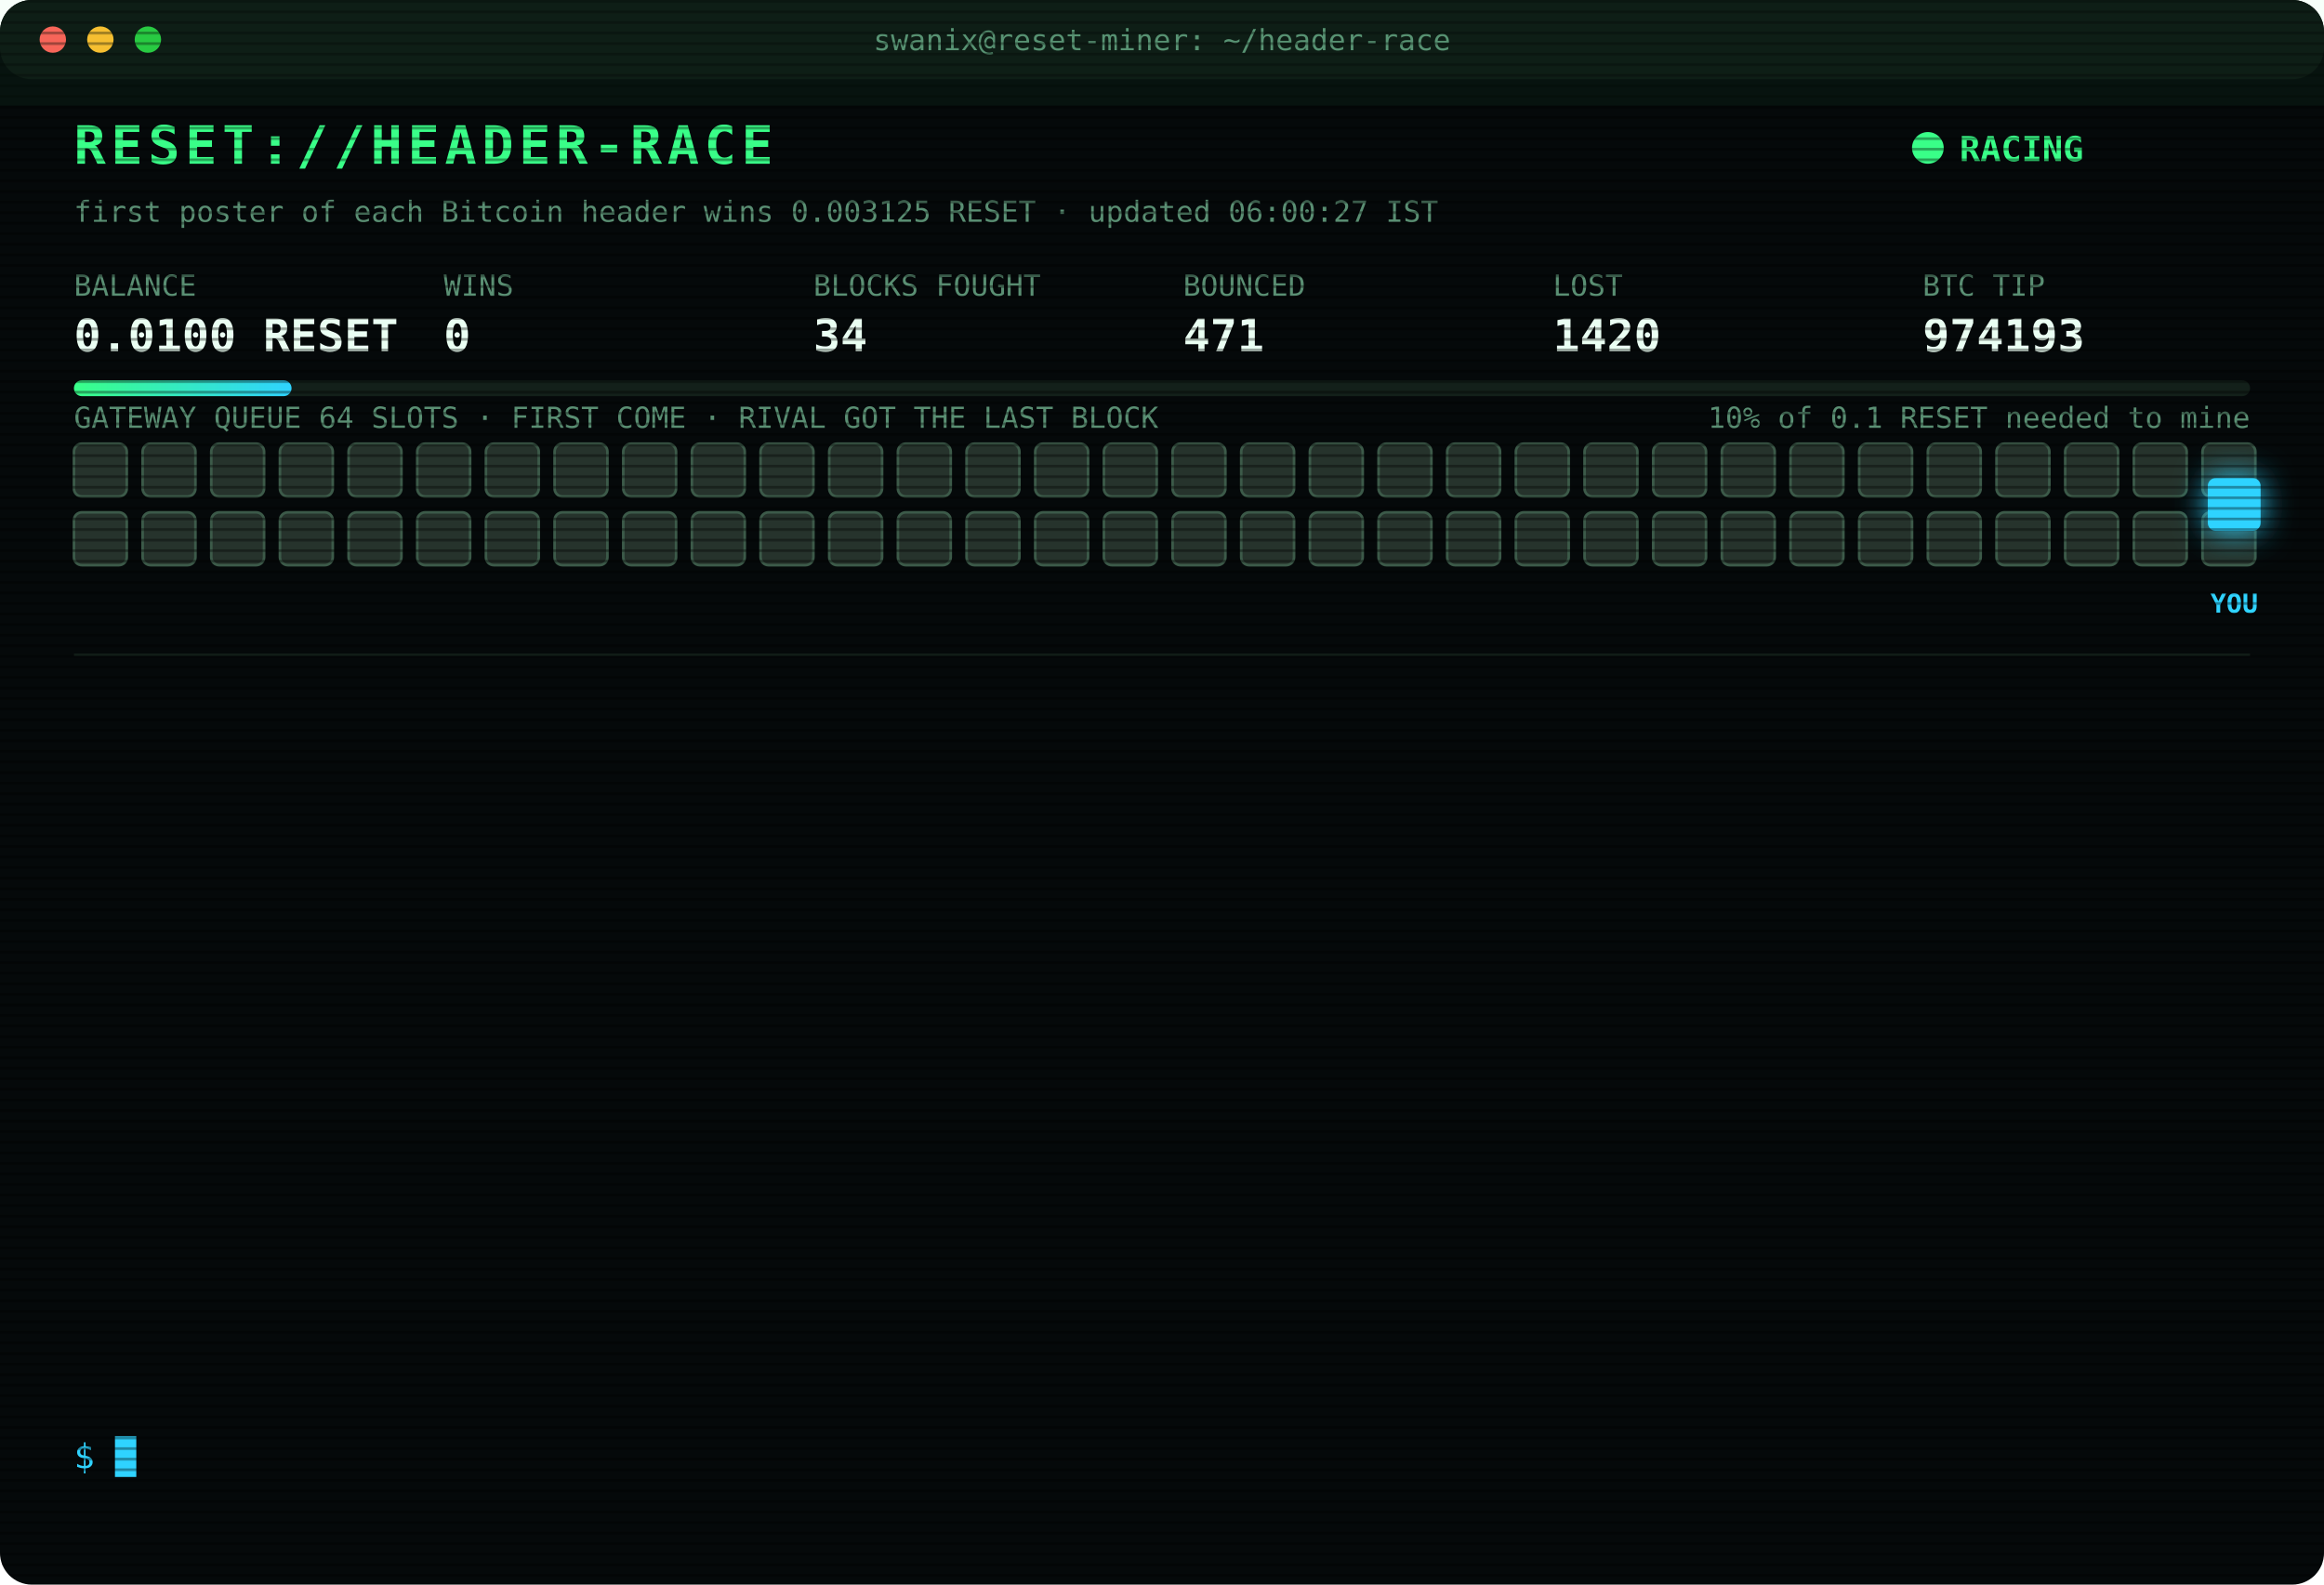
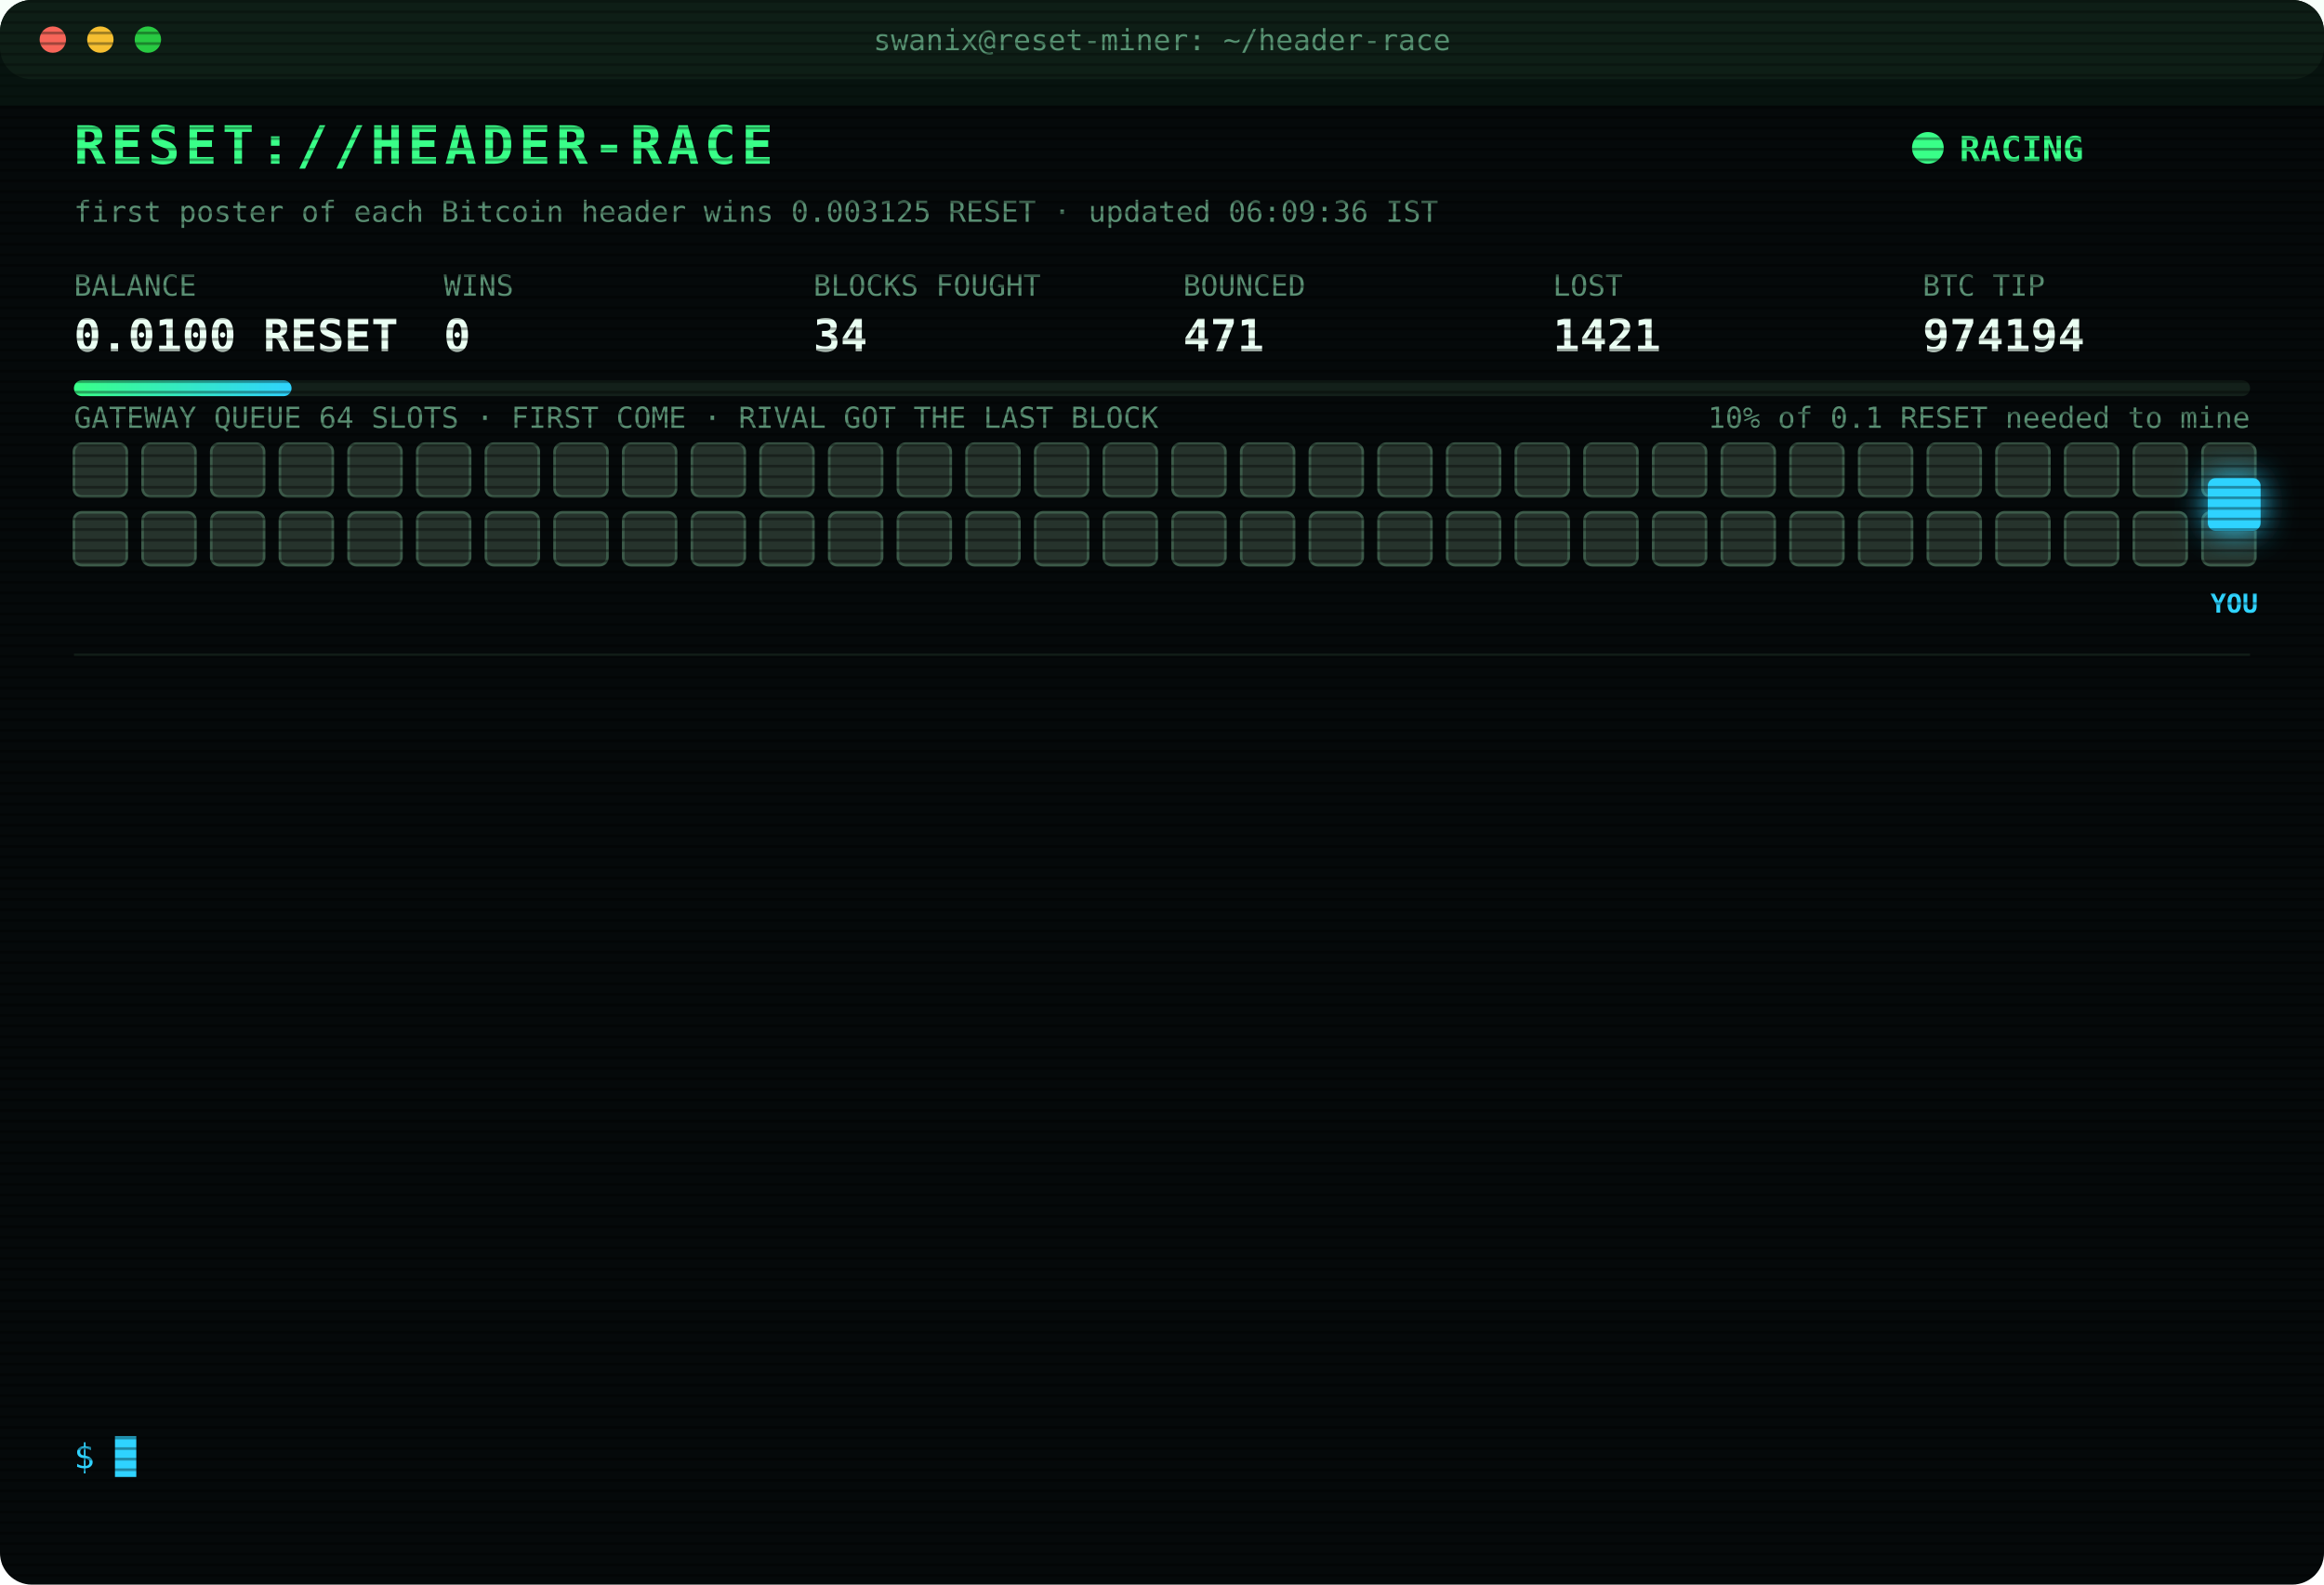
<svg xmlns="http://www.w3.org/2000/svg" width="880" height="600" viewBox="0 0 880 600" font-family="ui-monospace,SFMono-Regular,Menlo,Consolas,monospace">
  <style>
text{font-size:13px;fill:#7CFFB2}
.title{font-size:20px;font-weight:700;fill:#39FF88;letter-spacing:2px;animation:glitch 3s infinite steps(1)}
.sub{fill:#2fd3ff}.k{fill:#5a8f73;font-size:11px}.v{font-size:17px;font-weight:700;fill:#eafff3}
.ts{fill:#3f6b56}.boot{fill:#2fd3ff}.dim{fill:#5a8f73}.bad{fill:#ff4d6d}.warn{fill:#ffd23f}.mag{fill:#ff5cf0}.win{fill:#39FF88;font-weight:700}
.tag{font-size:10px;fill:#2fd3ff;font-weight:700}
.rival{fill:#26332c;stroke:#3c5a49;animation:jam 1.2s infinite alternate}
.idle{fill:#141c18;stroke:#22302a;animation:breathe 4s infinite}
.me{fill:#2fd3ff;filter:drop-shadow(0 0 6px #2fd3ff)}
.hover{animation:nudge 1.1s infinite ease-in-out}.bounce{animation:kick 1.4s infinite}
.ln{opacity:0;animation:in .4s forwards}
.cur{animation:blink 1s infinite steps(1)}
.scan{animation:scan 6s infinite linear}
.led{animation:blink 1.4s infinite}
@keyframes in{from{opacity:0;transform:translateX(-6px)}to{opacity:1;transform:none}}
@keyframes blink{50%{opacity:0}}
@keyframes jam{to{fill:#33463b}}
@keyframes breathe{50%{opacity:.4}}
@keyframes nudge{50%{transform:translateX(-10px)}}
@keyframes kick{0%,100%{transform:none}30%{transform:translateX(-14px)}55%{transform:translateX(10px) translateY(-6px)}}
@keyframes glitch{0%,92%{transform:none}93%{transform:translateX(2px);fill:#ff4d6d}95%{transform:translateX(-2px);fill:#2fd3ff}97%{transform:none}}
@keyframes scan{from{transform:translateY(-40px)}to{transform:translateY(600px)}}
</style>
  <defs>
    <pattern id="sl" width="4" height="4" patternUnits="userSpaceOnUse">
      <rect width="4" height="1" fill="#000" opacity=".35" />
    </pattern>
    <linearGradient id="bar">
      <stop offset="0" stop-color="#39FF88" />
      <stop offset="1" stop-color="#2fd3ff" />
    </linearGradient>
  </defs>
  <rect width="880" height="600" rx="12" fill="#05090a" />
  <rect width="880" height="30" rx="12" fill="#0d1512" />
  <circle cx="20" cy="15" r="5" fill="#ff5f57" />
  <circle cx="38" cy="15" r="5" fill="#febc2e" />
  <circle cx="56" cy="15" r="5" fill="#28c840" />
  <text x="440" y="19" text-anchor="middle" class="k">swanix@reset-miner: ~/header-race</text>
  <text x="28" y="62" class="title">RESET://HEADER-RACE</text>
  <circle class="led" cx="730" cy="56" r="6" fill="#39FF88" />
  <text x="742" y="61" class="win">RACING</text>
-   <text x="28" y="84" class="k">first poster of each Bitcoin header wins 0.003125 RESET · updated 06:00:27 IST</text>
+   <text x="28" y="84" class="k">first poster of each Bitcoin header wins 0.003125 RESET · updated 06:09:36 IST</text>
  <text x="28" y="112" class="k">BALANCE</text>
  <text x="28" y="133" class="v">0.0100 RESET</text>
  <text x="168" y="112" class="k">WINS</text>
  <text x="168" y="133" class="v">0</text>
  <text x="308" y="112" class="k">BLOCKS FOUGHT</text>
  <text x="308" y="133" class="v">34</text>
  <text x="448" y="112" class="k">BOUNCED</text>
  <text x="448" y="133" class="v">471</text>
  <text x="588" y="112" class="k">LOST</text>
-   <text x="588" y="133" class="v">1420</text>
+   <text x="588" y="133" class="v">1421</text>
  <text x="728" y="112" class="k">BTC TIP</text>
-   <text x="728" y="133" class="v">974193</text>
+   <text x="728" y="133" class="v">974194</text>
  <rect x="28" y="144" width="824" height="6" rx="3" fill="#13201a" />
  <rect x="28" y="144" width="82.4" height="6" rx="3" fill="url(#bar)" />
  <text x="852" y="162" text-anchor="end" class="k">10% of 0.1 RESET needed to mine</text>
  <text x="28" y="162" class="k">GATEWAY QUEUE 64 SLOTS · FIRST COME · RIVAL GOT THE LAST BLOCK</text>
  <rect class="rival" x="28" y="168" width="20" height="20" rx="3" style="animation-delay:0.00s" />
  <rect class="rival" x="54" y="168" width="20" height="20" rx="3" style="animation-delay:0.05s" />
  <rect class="rival" x="80" y="168" width="20" height="20" rx="3" style="animation-delay:0.10s" />
  <rect class="rival" x="106" y="168" width="20" height="20" rx="3" style="animation-delay:0.15s" />
  <rect class="rival" x="132" y="168" width="20" height="20" rx="3" style="animation-delay:0.20s" />
  <rect class="rival" x="158" y="168" width="20" height="20" rx="3" style="animation-delay:0.25s" />
  <rect class="rival" x="184" y="168" width="20" height="20" rx="3" style="animation-delay:0.30s" />
  <rect class="rival" x="210" y="168" width="20" height="20" rx="3" style="animation-delay:0.35s" />
  <rect class="rival" x="236" y="168" width="20" height="20" rx="3" style="animation-delay:0.40s" />
  <rect class="rival" x="262" y="168" width="20" height="20" rx="3" style="animation-delay:0.45s" />
  <rect class="rival" x="288" y="168" width="20" height="20" rx="3" style="animation-delay:0.50s" />
  <rect class="rival" x="314" y="168" width="20" height="20" rx="3" style="animation-delay:0.55s" />
  <rect class="rival" x="340" y="168" width="20" height="20" rx="3" style="animation-delay:0.60s" />
  <rect class="rival" x="366" y="168" width="20" height="20" rx="3" style="animation-delay:0.65s" />
  <rect class="rival" x="392" y="168" width="20" height="20" rx="3" style="animation-delay:0.70s" />
  <rect class="rival" x="418" y="168" width="20" height="20" rx="3" style="animation-delay:0.75s" />
  <rect class="rival" x="444" y="168" width="20" height="20" rx="3" style="animation-delay:0.80s" />
  <rect class="rival" x="470" y="168" width="20" height="20" rx="3" style="animation-delay:0.85s" />
  <rect class="rival" x="496" y="168" width="20" height="20" rx="3" style="animation-delay:0.90s" />
  <rect class="rival" x="522" y="168" width="20" height="20" rx="3" style="animation-delay:0.95s" />
  <rect class="rival" x="548" y="168" width="20" height="20" rx="3" style="animation-delay:1.00s" />
  <rect class="rival" x="574" y="168" width="20" height="20" rx="3" style="animation-delay:1.05s" />
  <rect class="rival" x="600" y="168" width="20" height="20" rx="3" style="animation-delay:1.10s" />
  <rect class="rival" x="626" y="168" width="20" height="20" rx="3" style="animation-delay:1.15s" />
  <rect class="rival" x="652" y="168" width="20" height="20" rx="3" style="animation-delay:1.20s" />
  <rect class="rival" x="678" y="168" width="20" height="20" rx="3" style="animation-delay:1.25s" />
  <rect class="rival" x="704" y="168" width="20" height="20" rx="3" style="animation-delay:1.30s" />
  <rect class="rival" x="730" y="168" width="20" height="20" rx="3" style="animation-delay:1.35s" />
  <rect class="rival" x="756" y="168" width="20" height="20" rx="3" style="animation-delay:1.40s" />
  <rect class="rival" x="782" y="168" width="20" height="20" rx="3" style="animation-delay:1.45s" />
  <rect class="rival" x="808" y="168" width="20" height="20" rx="3" style="animation-delay:1.50s" />
  <rect class="rival" x="834" y="168" width="20" height="20" rx="3" style="animation-delay:1.55s" />
  <rect class="rival" x="28" y="194" width="20" height="20" rx="3" style="animation-delay:1.60s" />
  <rect class="rival" x="54" y="194" width="20" height="20" rx="3" style="animation-delay:1.65s" />
  <rect class="rival" x="80" y="194" width="20" height="20" rx="3" style="animation-delay:1.70s" />
  <rect class="rival" x="106" y="194" width="20" height="20" rx="3" style="animation-delay:1.75s" />
  <rect class="rival" x="132" y="194" width="20" height="20" rx="3" style="animation-delay:1.80s" />
  <rect class="rival" x="158" y="194" width="20" height="20" rx="3" style="animation-delay:1.85s" />
  <rect class="rival" x="184" y="194" width="20" height="20" rx="3" style="animation-delay:1.90s" />
  <rect class="rival" x="210" y="194" width="20" height="20" rx="3" style="animation-delay:1.95s" />
  <rect class="rival" x="236" y="194" width="20" height="20" rx="3" style="animation-delay:2.00s" />
  <rect class="rival" x="262" y="194" width="20" height="20" rx="3" style="animation-delay:2.05s" />
  <rect class="rival" x="288" y="194" width="20" height="20" rx="3" style="animation-delay:2.10s" />
  <rect class="rival" x="314" y="194" width="20" height="20" rx="3" style="animation-delay:2.15s" />
  <rect class="rival" x="340" y="194" width="20" height="20" rx="3" style="animation-delay:2.20s" />
  <rect class="rival" x="366" y="194" width="20" height="20" rx="3" style="animation-delay:2.25s" />
  <rect class="rival" x="392" y="194" width="20" height="20" rx="3" style="animation-delay:2.30s" />
  <rect class="rival" x="418" y="194" width="20" height="20" rx="3" style="animation-delay:2.35s" />
  <rect class="rival" x="444" y="194" width="20" height="20" rx="3" style="animation-delay:2.40s" />
  <rect class="rival" x="470" y="194" width="20" height="20" rx="3" style="animation-delay:2.45s" />
  <rect class="rival" x="496" y="194" width="20" height="20" rx="3" style="animation-delay:2.50s" />
  <rect class="rival" x="522" y="194" width="20" height="20" rx="3" style="animation-delay:2.55s" />
  <rect class="rival" x="548" y="194" width="20" height="20" rx="3" style="animation-delay:2.60s" />
  <rect class="rival" x="574" y="194" width="20" height="20" rx="3" style="animation-delay:2.65s" />
  <rect class="rival" x="600" y="194" width="20" height="20" rx="3" style="animation-delay:2.70s" />
  <rect class="rival" x="626" y="194" width="20" height="20" rx="3" style="animation-delay:2.75s" />
  <rect class="rival" x="652" y="194" width="20" height="20" rx="3" style="animation-delay:2.80s" />
  <rect class="rival" x="678" y="194" width="20" height="20" rx="3" style="animation-delay:2.85s" />
  <rect class="rival" x="704" y="194" width="20" height="20" rx="3" style="animation-delay:2.90s" />
  <rect class="rival" x="730" y="194" width="20" height="20" rx="3" style="animation-delay:2.95s" />
  <rect class="rival" x="756" y="194" width="20" height="20" rx="3" style="animation-delay:3.00s" />
  <rect class="rival" x="782" y="194" width="20" height="20" rx="3" style="animation-delay:3.05s" />
  <rect class="rival" x="808" y="194" width="20" height="20" rx="3" style="animation-delay:3.10s" />
  <rect class="rival" x="834" y="194" width="20" height="20" rx="3" style="animation-delay:3.15s" />
  <g class="hover">
    <rect class="me" x="836" y="181" width="20" height="20" rx="3" />
    <text class="tag" x="846" y="232" text-anchor="middle">YOU</text>
  </g>
  <line x1="28" x2="852" y1="248" y2="248" stroke="#13201a" />
  <g class="ln" style="animation-delay:0.40s">
-     <text x="28" y="270" class="ts">03:18:47</text>
-     <text x="104" y="270" class="bad">[LOST] #974181 taken by a rival miner</text>
+     <text x="28" y="270" class="ts">03:31:38</text>
+     <text x="104" y="270" class="bad">[LOST] #974182 taken by a rival miner</text>
  </g>
  <g class="ln" style="animation-delay:0.65s">
-     <text x="28" y="292" class="ts">03:31:38</text>
-     <text x="104" y="292" class="bad">[LOST] #974182 taken by a rival miner</text>
+     <text x="28" y="292" class="ts">03:45:15</text>
+     <text x="104" y="292" class="bad">[LOST] #974183 taken by a rival miner</text>
  </g>
  <g class="ln" style="animation-delay:0.90s">
-     <text x="28" y="314" class="ts">03:45:15</text>
-     <text x="104" y="314" class="bad">[LOST] #974183 taken by a rival miner</text>
+     <text x="28" y="314" class="ts">03:46:13</text>
+     <text x="104" y="314" class="bad">[LOST] #974184 taken by a rival miner</text>
  </g>
  <g class="ln" style="animation-delay:1.15s">
-     <text x="28" y="336" class="ts">03:46:13</text>
-     <text x="104" y="336" class="bad">[LOST] #974184 taken by a rival miner</text>
+     <text x="28" y="336" class="ts">03:59:48</text>
+     <text x="104" y="336" class="bad">[LOST] #974185 taken by a rival miner</text>
  </g>
  <g class="ln" style="animation-delay:1.40s">
-     <text x="28" y="358" class="ts">03:59:48</text>
-     <text x="104" y="358" class="bad">[LOST] #974185 taken by a rival miner</text>
+     <text x="28" y="358" class="ts">04:05:19</text>
+     <text x="104" y="358" class="bad">[LOST] #974186 taken by a rival miner</text>
  </g>
  <g class="ln" style="animation-delay:1.65s">
-     <text x="28" y="380" class="ts">04:05:19</text>
-     <text x="104" y="380" class="bad">[LOST] #974186 taken by a rival miner</text>
+     <text x="28" y="380" class="ts">04:13:27</text>
+     <text x="104" y="380" class="bad">[LOST] #974187 taken by a rival miner</text>
  </g>
  <g class="ln" style="animation-delay:1.90s">
-     <text x="28" y="402" class="ts">04:13:27</text>
-     <text x="104" y="402" class="bad">[LOST] #974187 taken by a rival miner</text>
+     <text x="28" y="402" class="ts">04:16:40</text>
+     <text x="104" y="402" class="bad">[LOST] #974188 taken by a rival miner</text>
  </g>
  <g class="ln" style="animation-delay:2.15s">
-     <text x="28" y="424" class="ts">04:16:40</text>
-     <text x="104" y="424" class="bad">[LOST] #974188 taken by a rival miner</text>
+     <text x="28" y="424" class="ts">04:41:46</text>
+     <text x="104" y="424" class="bad">[LOST] #974189 taken by a rival miner</text>
  </g>
  <g class="ln" style="animation-delay:2.40s">
-     <text x="28" y="446" class="ts">04:41:46</text>
-     <text x="104" y="446" class="bad">[LOST] #974189 taken by a rival miner</text>
+     <text x="28" y="446" class="ts">04:43:31</text>
+     <text x="104" y="446" class="bad">[LOST] #974190 taken by a rival miner</text>
  </g>
  <g class="ln" style="animation-delay:2.65s">
-     <text x="28" y="468" class="ts">04:43:31</text>
-     <text x="104" y="468" class="bad">[LOST] #974190 taken by a rival miner</text>
+     <text x="28" y="468" class="ts">05:37:26</text>
+     <text x="104" y="468" class="bad">[LOST] #974191 taken by a rival miner</text>
  </g>
  <g class="ln" style="animation-delay:2.90s">
-     <text x="28" y="490" class="ts">05:37:26</text>
-     <text x="104" y="490" class="bad">[LOST] #974191 taken by a rival miner</text>
+     <text x="28" y="490" class="ts">05:47:29</text>
+     <text x="104" y="490" class="bad">[LOST] #974192 taken by a rival miner</text>
  </g>
  <g class="ln" style="animation-delay:3.15s">
-     <text x="28" y="512" class="ts">05:47:29</text>
-     <text x="104" y="512" class="bad">[LOST] #974192 taken by a rival miner</text>
+     <text x="28" y="512" class="ts">05:55:04</text>
+     <text x="104" y="512" class="bad">[LOST] #974193 taken by a rival miner</text>
  </g>
  <g class="ln" style="animation-delay:3.40s">
-     <text x="28" y="534" class="ts">05:55:04</text>
-     <text x="104" y="534" class="bad">[LOST] #974193 taken by a rival miner</text>
+     <text x="28" y="534" class="ts">06:09:36</text>
+     <text x="104" y="534" class="bad">[LOST] #974194 taken by a rival miner</text>
  </g>
  <text x="28" y="556" class="sub">$ <tspan class="cur">█</tspan>
  </text>
  <rect width="880" height="600" rx="12" fill="url(#sl)" pointer-events="none" />
  <rect class="scan" width="880" height="40" fill="#39FF88" opacity=".04" />
</svg>
